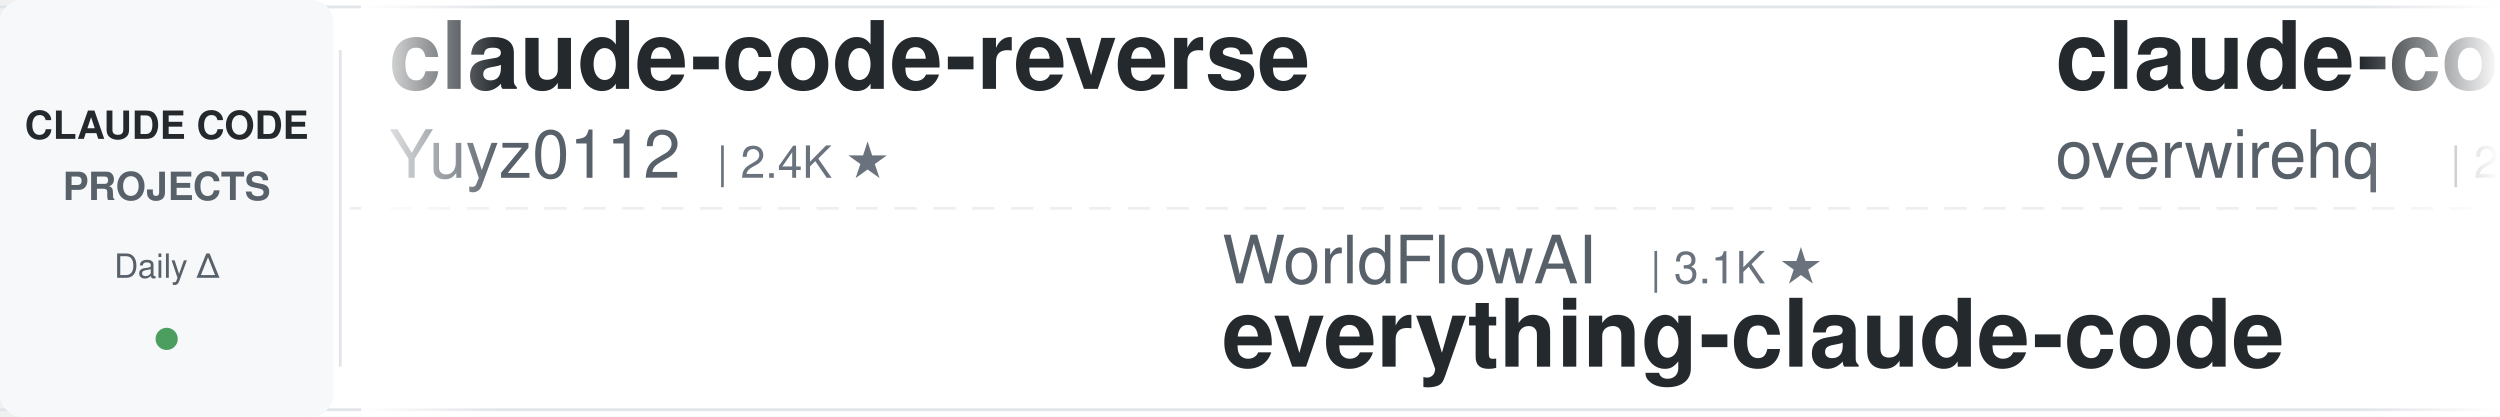
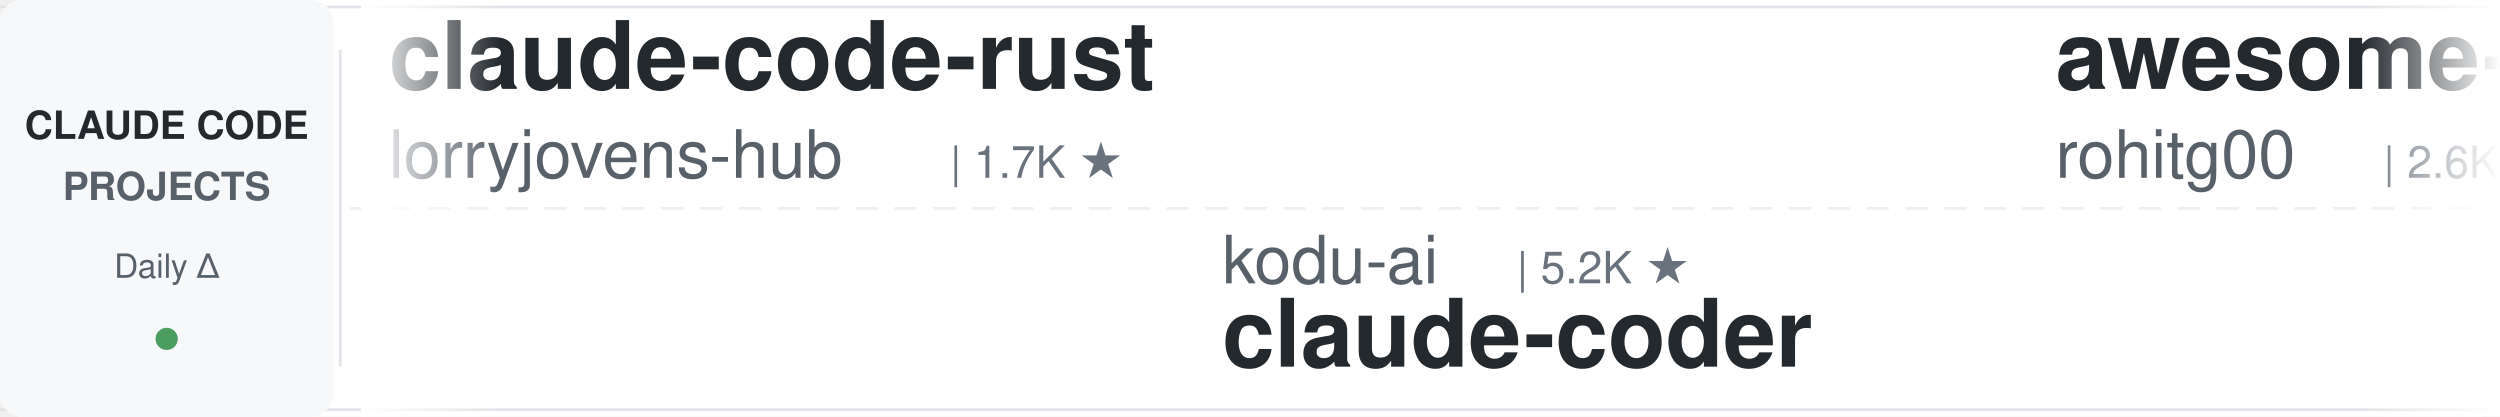
<svg xmlns="http://www.w3.org/2000/svg" width="900" height="150">
  <defs>
    <linearGradient id="leftFade" x1="0%" y1="0%" x2="100%" y2="0%">
      <stop offset="0%" style="stop-color:#ffffff;stop-opacity:1" />
      <stop offset="100%" style="stop-color:#ffffff;stop-opacity:0" />
    </linearGradient>
    <linearGradient id="rightFade" x1="0%" y1="0%" x2="100%" y2="0%">
      <stop offset="0%" style="stop-color:#ffffff;stop-opacity:0" />
      <stop offset="100%" style="stop-color:#ffffff;stop-opacity:1" />
    </linearGradient>
  </defs>
  <rect width="900" height="150" fill="#ffffff" rx="8" />
  <rect x="0" y="2" width="900" height="1" fill="#e1e4e8" />
  <rect x="0" y="147" width="900" height="1" fill="#e1e4e8" />
  <line x1="0" y1="75" x2="900" y2="75" stroke="#e1e4e8" stroke-width="1" stroke-dasharray="8 6" opacity="0.6" />
  <rect x="0" y="0" width="120" height="150" fill="#f6f8fa" rx="8" />
  <text x="60" y="50" font-family="-apple-system, BlinkMacSystemFont, 'Segoe UI', Helvetica, Arial, sans-serif" font-size="14" font-weight="600" fill="#24292e" text-anchor="middle">CLAUDE CODE</text>
  <text x="60" y="72" font-family="-apple-system, BlinkMacSystemFont, 'Segoe UI', Helvetica, Arial, sans-serif" font-size="14" font-weight="600" fill="#586069" text-anchor="middle">PROJECTS</text>
  <text x="60" y="100" font-family="-apple-system, BlinkMacSystemFont, 'Segoe UI', Helvetica, Arial, sans-serif" font-size="12" font-weight="500" fill="#586069" text-anchor="middle">Daily Δ</text>
  <circle cx="60" cy="122" r="4" fill="#22863a" opacity="0.8" />
  <rect x="122" y="18" width="1" height="114" fill="#e1e4e8" />
  <clipPath id="tickerClip">
    <rect x="130" y="0" width="770" height="150" />
  </clipPath>
  <g clip-path="url(#tickerClip)">
    <g id="tickerItems">
      <animateTransform attributeName="transform" attributeType="XML" type="translate" from="0 0" to="-3000 0" dur="54s" repeatCount="indefinite" />
      <g transform="translate(0, 0)">
-         <text x="140" y="32" font-family="-apple-system, BlinkMacSystemFont, 'Segoe UI', Helvetica, Arial, sans-serif" font-size="34" font-weight="600" fill="#24292e">claude-code-reverse</text>
-         <text x="140" y="64" font-family="-apple-system, BlinkMacSystemFont, 'Segoe UI', Helvetica, Arial, sans-serif" font-size="24" font-weight="400" fill="#586069">Yuyz0112</text>
-         <text x="258" y="64" font-family="-apple-system, BlinkMacSystemFont, 'Segoe UI', Helvetica, Arial, sans-serif" font-size="16" font-weight="500" fill="#6a737d">| 2.4K ★</text>
+         <text x="140" y="32" font-family="-apple-system, BlinkMacSystemFont, 'Segoe UI', Helvetica, Arial, sans-serif" font-size="34" font-weight="600" fill="#24292e">claude-code-rust</text>
+         <text x="140" y="64" font-family="-apple-system, BlinkMacSystemFont, 'Segoe UI', Helvetica, Arial, sans-serif" font-size="24" font-weight="400" fill="#586069">lorryjovens-hub</text>
+         <text x="342" y="64" font-family="-apple-system, BlinkMacSystemFont, 'Segoe UI', Helvetica, Arial, sans-serif" font-size="16" font-weight="500" fill="#6a737d">| 1.7K ★</text>
      </g>
      <g transform="translate(300, 0)">
-         <text x="140" y="102" font-family="-apple-system, BlinkMacSystemFont, 'Segoe UI', Helvetica, Arial, sans-serif" font-size="24" font-weight="400" fill="#586069">WorldFlowAI</text>
-         <text x="294" y="102" font-family="-apple-system, BlinkMacSystemFont, 'Segoe UI', Helvetica, Arial, sans-serif" font-size="16" font-weight="500" fill="#6a737d">| 3.1K ★</text>
-         <text x="140" y="132" font-family="-apple-system, BlinkMacSystemFont, 'Segoe UI', Helvetica, Arial, sans-serif" font-size="34" font-weight="600" fill="#24292e">everything-claude-code</text>
+         <text x="140" y="102" font-family="-apple-system, BlinkMacSystemFont, 'Segoe UI', Helvetica, Arial, sans-serif" font-size="24" font-weight="400" fill="#586069">kodu-ai</text>
+         <text x="246" y="102" font-family="-apple-system, BlinkMacSystemFont, 'Segoe UI', Helvetica, Arial, sans-serif" font-size="16" font-weight="500" fill="#6a737d">| 5.2K ★</text>
+         <text x="140" y="132" font-family="-apple-system, BlinkMacSystemFont, 'Segoe UI', Helvetica, Arial, sans-serif" font-size="34" font-weight="600" fill="#24292e">claude-coder</text>
      </g>
      <g transform="translate(600, 0)">
-         <text x="140" y="32" font-family="-apple-system, BlinkMacSystemFont, 'Segoe UI', Helvetica, Arial, sans-serif" font-size="34" font-weight="600" fill="#24292e">claude-code-telegram</text>
-         <text x="140" y="64" font-family="-apple-system, BlinkMacSystemFont, 'Segoe UI', Helvetica, Arial, sans-serif" font-size="24" font-weight="400" fill="#586069">overwirehq</text>
-         <text x="282" y="64" font-family="-apple-system, BlinkMacSystemFont, 'Segoe UI', Helvetica, Arial, sans-serif" font-size="16" font-weight="500" fill="#6a737d">| 2.8K ★</text>
+         <text x="140" y="32" font-family="-apple-system, BlinkMacSystemFont, 'Segoe UI', Helvetica, Arial, sans-serif" font-size="34" font-weight="600" fill="#24292e">awesome-claude-code-tool...</text>
+         <text x="140" y="64" font-family="-apple-system, BlinkMacSystemFont, 'Segoe UI', Helvetica, Arial, sans-serif" font-size="24" font-weight="400" fill="#586069">rohitg00</text>
+         <text x="258" y="64" font-family="-apple-system, BlinkMacSystemFont, 'Segoe UI', Helvetica, Arial, sans-serif" font-size="16" font-weight="500" fill="#6a737d">| 2.6K ★</text>
      </g>
      <g transform="translate(900, 0)">
-         <text x="140" y="102" font-family="-apple-system, BlinkMacSystemFont, 'Segoe UI', Helvetica, Arial, sans-serif" font-size="24" font-weight="400" fill="#586069">Windy3f3f3f3f</text>
-         <text x="318" y="102" font-family="-apple-system, BlinkMacSystemFont, 'Segoe UI', Helvetica, Arial, sans-serif" font-size="16" font-weight="500" fill="#6a737d">| 2.7K ★</text>
-         <text x="140" y="132" font-family="-apple-system, BlinkMacSystemFont, 'Segoe UI', Helvetica, Arial, sans-serif" font-size="34" font-weight="600" fill="#24292e">claude-code-from-scratch</text>
+         <text x="140" y="102" font-family="-apple-system, BlinkMacSystemFont, 'Segoe UI', Helvetica, Arial, sans-serif" font-size="24" font-weight="400" fill="#586069">VoltAgent</text>
+         <text x="270" y="102" font-family="-apple-system, BlinkMacSystemFont, 'Segoe UI', Helvetica, Arial, sans-serif" font-size="16" font-weight="500" fill="#6a737d">| 25.2K ★</text>
+         <text x="140" y="132" font-family="-apple-system, BlinkMacSystemFont, 'Segoe UI', Helvetica, Arial, sans-serif" font-size="34" font-weight="600" fill="#24292e">awesome-claude-code-suba...</text>
      </g>
      <g transform="translate(1200, 0)">
-         <text x="140" y="32" font-family="-apple-system, BlinkMacSystemFont, 'Segoe UI', Helvetica, Arial, sans-serif" font-size="34" font-weight="600" fill="#24292e">claude_codex_bridge</text>
-         <text x="140" y="64" font-family="-apple-system, BlinkMacSystemFont, 'Segoe UI', Helvetica, Arial, sans-serif" font-size="24" font-weight="400" fill="#586069">SeemSeam</text>
-         <text x="258" y="64" font-family="-apple-system, BlinkMacSystemFont, 'Segoe UI', Helvetica, Arial, sans-serif" font-size="16" font-weight="500" fill="#6a737d">| 3.5K ★</text>
+         <text x="140" y="32" font-family="-apple-system, BlinkMacSystemFont, 'Segoe UI', Helvetica, Arial, sans-serif" font-size="34" font-weight="600" fill="#24292e">claude-code-templates</text>
+         <text x="140" y="64" font-family="-apple-system, BlinkMacSystemFont, 'Segoe UI', Helvetica, Arial, sans-serif" font-size="24" font-weight="400" fill="#586069">davila7</text>
+         <text x="246" y="64" font-family="-apple-system, BlinkMacSystemFont, 'Segoe UI', Helvetica, Arial, sans-serif" font-size="16" font-weight="500" fill="#6a737d">| 30.8K ★</text>
      </g>
      <g transform="translate(1500, 0)">
-         <text x="140" y="102" font-family="-apple-system, BlinkMacSystemFont, 'Segoe UI', Helvetica, Arial, sans-serif" font-size="24" font-weight="400" fill="#586069">nicedreamzapp</text>
-         <text x="318" y="102" font-family="-apple-system, BlinkMacSystemFont, 'Segoe UI', Helvetica, Arial, sans-serif" font-size="16" font-weight="500" fill="#6a737d">| 3.3K ★</text>
-         <text x="140" y="132" font-family="-apple-system, BlinkMacSystemFont, 'Segoe UI', Helvetica, Arial, sans-serif" font-size="34" font-weight="600" fill="#24292e">claude-code-local</text>
+         <text x="140" y="102" font-family="-apple-system, BlinkMacSystemFont, 'Segoe UI', Helvetica, Arial, sans-serif" font-size="24" font-weight="400" fill="#586069">Maciek-roboblog</text>
+         <text x="342" y="102" font-family="-apple-system, BlinkMacSystemFont, 'Segoe UI', Helvetica, Arial, sans-serif" font-size="16" font-weight="500" fill="#6a737d">| 8.7K ★</text>
+         <text x="140" y="132" font-family="-apple-system, BlinkMacSystemFont, 'Segoe UI', Helvetica, Arial, sans-serif" font-size="34" font-weight="600" fill="#24292e">Claude-Code-Usage-Monito...</text>
      </g>
      <g transform="translate(1800, 0)">
-         <text x="140" y="32" font-family="-apple-system, BlinkMacSystemFont, 'Segoe UI', Helvetica, Arial, sans-serif" font-size="34" font-weight="600" fill="#24292e">claude-code-source</text>
-         <text x="140" y="64" font-family="-apple-system, BlinkMacSystemFont, 'Segoe UI', Helvetica, Arial, sans-serif" font-size="24" font-weight="400" fill="#586069">hangsman</text>
-         <text x="258" y="64" font-family="-apple-system, BlinkMacSystemFont, 'Segoe UI', Helvetica, Arial, sans-serif" font-size="16" font-weight="500" fill="#6a737d">| 794 ★</text>
+         <text x="140" y="32" font-family="-apple-system, BlinkMacSystemFont, 'Segoe UI', Helvetica, Arial, sans-serif" font-size="34" font-weight="600" fill="#24292e">claude-code-local</text>
+         <text x="140" y="64" font-family="-apple-system, BlinkMacSystemFont, 'Segoe UI', Helvetica, Arial, sans-serif" font-size="24" font-weight="400" fill="#586069">nicedreamzapp</text>
+         <text x="318" y="64" font-family="-apple-system, BlinkMacSystemFont, 'Segoe UI', Helvetica, Arial, sans-serif" font-size="16" font-weight="500" fill="#6a737d">| 3.3K ★</text>
      </g>
      <g transform="translate(2100, 0)">
-         <text x="140" y="102" font-family="-apple-system, BlinkMacSystemFont, 'Segoe UI', Helvetica, Arial, sans-serif" font-size="24" font-weight="400" fill="#586069">VILA-Lab</text>
-         <text x="258" y="102" font-family="-apple-system, BlinkMacSystemFont, 'Segoe UI', Helvetica, Arial, sans-serif" font-size="16" font-weight="500" fill="#6a737d">| 2.1K ★</text>
-         <text x="140" y="132" font-family="-apple-system, BlinkMacSystemFont, 'Segoe UI', Helvetica, Arial, sans-serif" font-size="34" font-weight="600" fill="#24292e">Dive-into-Claude-Code</text>
+         <text x="140" y="102" font-family="-apple-system, BlinkMacSystemFont, 'Segoe UI', Helvetica, Arial, sans-serif" font-size="24" font-weight="400" fill="#586069">wanshuiyin</text>
+         <text x="282" y="102" font-family="-apple-system, BlinkMacSystemFont, 'Segoe UI', Helvetica, Arial, sans-serif" font-size="16" font-weight="500" fill="#6a737d">| 16.3K ★</text>
+         <text x="140" y="132" font-family="-apple-system, BlinkMacSystemFont, 'Segoe UI', Helvetica, Arial, sans-serif" font-size="34" font-weight="600" fill="#24292e">Auto-claude-code-researc...</text>
      </g>
      <g transform="translate(2400, 0)">
-         <text x="140" y="32" font-family="-apple-system, BlinkMacSystemFont, 'Segoe UI', Helvetica, Arial, sans-serif" font-size="34" font-weight="600" fill="#24292e">claude_code_src</text>
-         <text x="140" y="64" font-family="-apple-system, BlinkMacSystemFont, 'Segoe UI', Helvetica, Arial, sans-serif" font-size="24" font-weight="400" fill="#586069">ponponon</text>
-         <text x="258" y="64" font-family="-apple-system, BlinkMacSystemFont, 'Segoe UI', Helvetica, Arial, sans-serif" font-size="16" font-weight="500" fill="#6a737d">| 2.3K ★</text>
+         <text x="140" y="32" font-family="-apple-system, BlinkMacSystemFont, 'Segoe UI', Helvetica, Arial, sans-serif" font-size="34" font-weight="600" fill="#24292e">oh-my-claudecode</text>
+         <text x="140" y="64" font-family="-apple-system, BlinkMacSystemFont, 'Segoe UI', Helvetica, Arial, sans-serif" font-size="24" font-weight="400" fill="#586069">Yeachan-Heo</text>
+         <text x="294" y="64" font-family="-apple-system, BlinkMacSystemFont, 'Segoe UI', Helvetica, Arial, sans-serif" font-size="16" font-weight="500" fill="#6a737d">| 39.2K ★</text>
      </g>
      <g transform="translate(2700, 0)">
-         <text x="140" y="102" font-family="-apple-system, BlinkMacSystemFont, 'Segoe UI', Helvetica, Arial, sans-serif" font-size="24" font-weight="400" fill="#586069">FlorianBruniaux</text>
-         <text x="342" y="102" font-family="-apple-system, BlinkMacSystemFont, 'Segoe UI', Helvetica, Arial, sans-serif" font-size="16" font-weight="500" fill="#6a737d">| 6.0K ★</text>
-         <text x="140" y="132" font-family="-apple-system, BlinkMacSystemFont, 'Segoe UI', Helvetica, Arial, sans-serif" font-size="34" font-weight="600" fill="#24292e">claude-code-ultimate-gui...</text>
+         <text x="140" y="102" font-family="-apple-system, BlinkMacSystemFont, 'Segoe UI', Helvetica, Arial, sans-serif" font-size="24" font-weight="400" fill="#586069">affaan-m</text>
+         <text x="258" y="102" font-family="-apple-system, BlinkMacSystemFont, 'Segoe UI', Helvetica, Arial, sans-serif" font-size="16" font-weight="500" fill="#6a737d">| 261.2K ★</text>
+         <text x="140" y="132" font-family="-apple-system, BlinkMacSystemFont, 'Segoe UI', Helvetica, Arial, sans-serif" font-size="34" font-weight="600" fill="#24292e">ECC</text>
      </g>
      <g transform="translate(3000, 0)">
-         <text x="140" y="32" font-family="-apple-system, BlinkMacSystemFont, 'Segoe UI', Helvetica, Arial, sans-serif" font-size="34" font-weight="600" fill="#24292e">claude-code-reverse</text>
-         <text x="140" y="64" font-family="-apple-system, BlinkMacSystemFont, 'Segoe UI', Helvetica, Arial, sans-serif" font-size="24" font-weight="400" fill="#586069">Yuyz0112</text>
-         <text x="258" y="64" font-family="-apple-system, BlinkMacSystemFont, 'Segoe UI', Helvetica, Arial, sans-serif" font-size="16" font-weight="500" fill="#6a737d">| 2.4K ★</text>
+         <text x="140" y="32" font-family="-apple-system, BlinkMacSystemFont, 'Segoe UI', Helvetica, Arial, sans-serif" font-size="34" font-weight="600" fill="#24292e">claude-code-rust</text>
+         <text x="140" y="64" font-family="-apple-system, BlinkMacSystemFont, 'Segoe UI', Helvetica, Arial, sans-serif" font-size="24" font-weight="400" fill="#586069">lorryjovens-hub</text>
+         <text x="342" y="64" font-family="-apple-system, BlinkMacSystemFont, 'Segoe UI', Helvetica, Arial, sans-serif" font-size="16" font-weight="500" fill="#6a737d">| 1.7K ★</text>
      </g>
      <g transform="translate(3300, 0)">
-         <text x="140" y="102" font-family="-apple-system, BlinkMacSystemFont, 'Segoe UI', Helvetica, Arial, sans-serif" font-size="24" font-weight="400" fill="#586069">WorldFlowAI</text>
-         <text x="294" y="102" font-family="-apple-system, BlinkMacSystemFont, 'Segoe UI', Helvetica, Arial, sans-serif" font-size="16" font-weight="500" fill="#6a737d">| 3.1K ★</text>
-         <text x="140" y="132" font-family="-apple-system, BlinkMacSystemFont, 'Segoe UI', Helvetica, Arial, sans-serif" font-size="34" font-weight="600" fill="#24292e">everything-claude-code</text>
+         <text x="140" y="102" font-family="-apple-system, BlinkMacSystemFont, 'Segoe UI', Helvetica, Arial, sans-serif" font-size="24" font-weight="400" fill="#586069">kodu-ai</text>
+         <text x="246" y="102" font-family="-apple-system, BlinkMacSystemFont, 'Segoe UI', Helvetica, Arial, sans-serif" font-size="16" font-weight="500" fill="#6a737d">| 5.2K ★</text>
+         <text x="140" y="132" font-family="-apple-system, BlinkMacSystemFont, 'Segoe UI', Helvetica, Arial, sans-serif" font-size="34" font-weight="600" fill="#24292e">claude-coder</text>
      </g>
      <g transform="translate(3600, 0)">
-         <text x="140" y="32" font-family="-apple-system, BlinkMacSystemFont, 'Segoe UI', Helvetica, Arial, sans-serif" font-size="34" font-weight="600" fill="#24292e">claude-code-telegram</text>
-         <text x="140" y="64" font-family="-apple-system, BlinkMacSystemFont, 'Segoe UI', Helvetica, Arial, sans-serif" font-size="24" font-weight="400" fill="#586069">overwirehq</text>
-         <text x="282" y="64" font-family="-apple-system, BlinkMacSystemFont, 'Segoe UI', Helvetica, Arial, sans-serif" font-size="16" font-weight="500" fill="#6a737d">| 2.8K ★</text>
+         <text x="140" y="32" font-family="-apple-system, BlinkMacSystemFont, 'Segoe UI', Helvetica, Arial, sans-serif" font-size="34" font-weight="600" fill="#24292e">awesome-claude-code-tool...</text>
+         <text x="140" y="64" font-family="-apple-system, BlinkMacSystemFont, 'Segoe UI', Helvetica, Arial, sans-serif" font-size="24" font-weight="400" fill="#586069">rohitg00</text>
+         <text x="258" y="64" font-family="-apple-system, BlinkMacSystemFont, 'Segoe UI', Helvetica, Arial, sans-serif" font-size="16" font-weight="500" fill="#6a737d">| 2.6K ★</text>
      </g>
      <g transform="translate(3900, 0)">
-         <text x="140" y="102" font-family="-apple-system, BlinkMacSystemFont, 'Segoe UI', Helvetica, Arial, sans-serif" font-size="24" font-weight="400" fill="#586069">Windy3f3f3f3f</text>
-         <text x="318" y="102" font-family="-apple-system, BlinkMacSystemFont, 'Segoe UI', Helvetica, Arial, sans-serif" font-size="16" font-weight="500" fill="#6a737d">| 2.7K ★</text>
-         <text x="140" y="132" font-family="-apple-system, BlinkMacSystemFont, 'Segoe UI', Helvetica, Arial, sans-serif" font-size="34" font-weight="600" fill="#24292e">claude-code-from-scratch</text>
+         <text x="140" y="102" font-family="-apple-system, BlinkMacSystemFont, 'Segoe UI', Helvetica, Arial, sans-serif" font-size="24" font-weight="400" fill="#586069">VoltAgent</text>
+         <text x="270" y="102" font-family="-apple-system, BlinkMacSystemFont, 'Segoe UI', Helvetica, Arial, sans-serif" font-size="16" font-weight="500" fill="#6a737d">| 25.2K ★</text>
+         <text x="140" y="132" font-family="-apple-system, BlinkMacSystemFont, 'Segoe UI', Helvetica, Arial, sans-serif" font-size="34" font-weight="600" fill="#24292e">awesome-claude-code-suba...</text>
      </g>
    </g>
  </g>
  <rect x="130" y="0" width="50" height="150" fill="url(#leftFade)" />
  <rect x="850" y="0" width="50" height="150" fill="url(#rightFade)" />
</svg>
